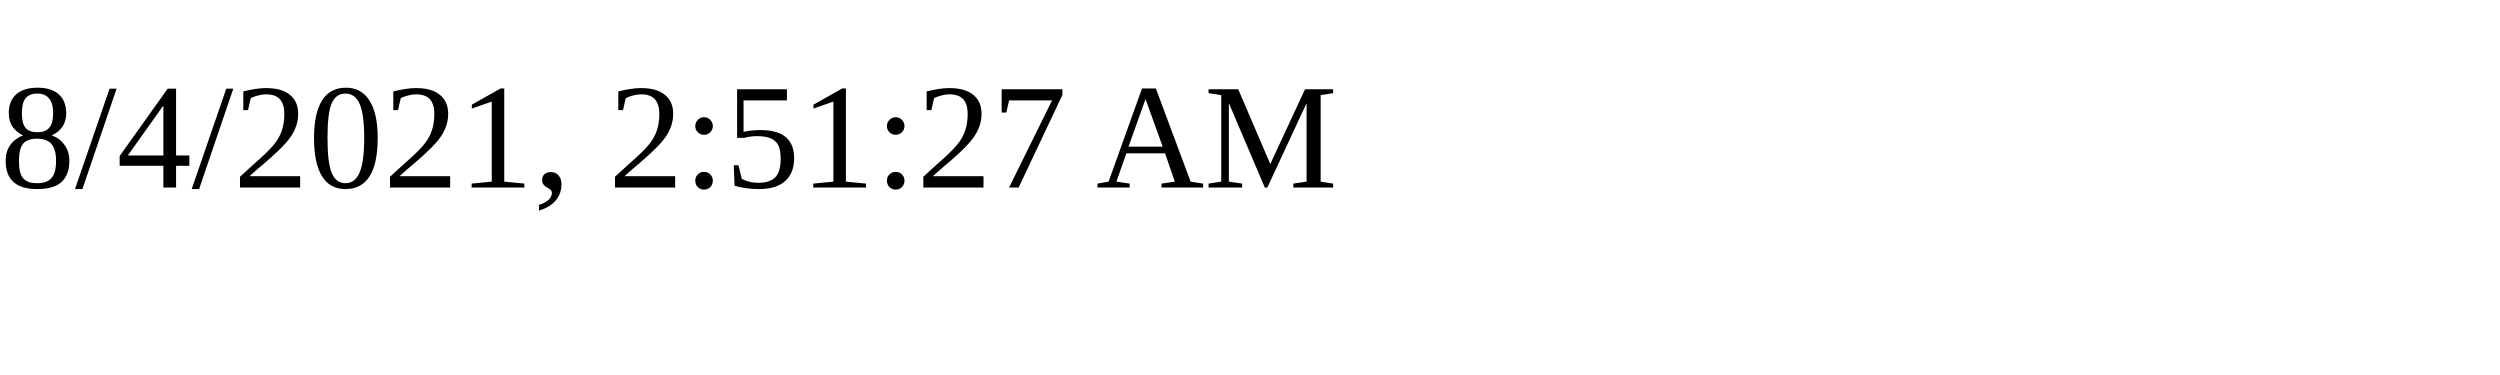
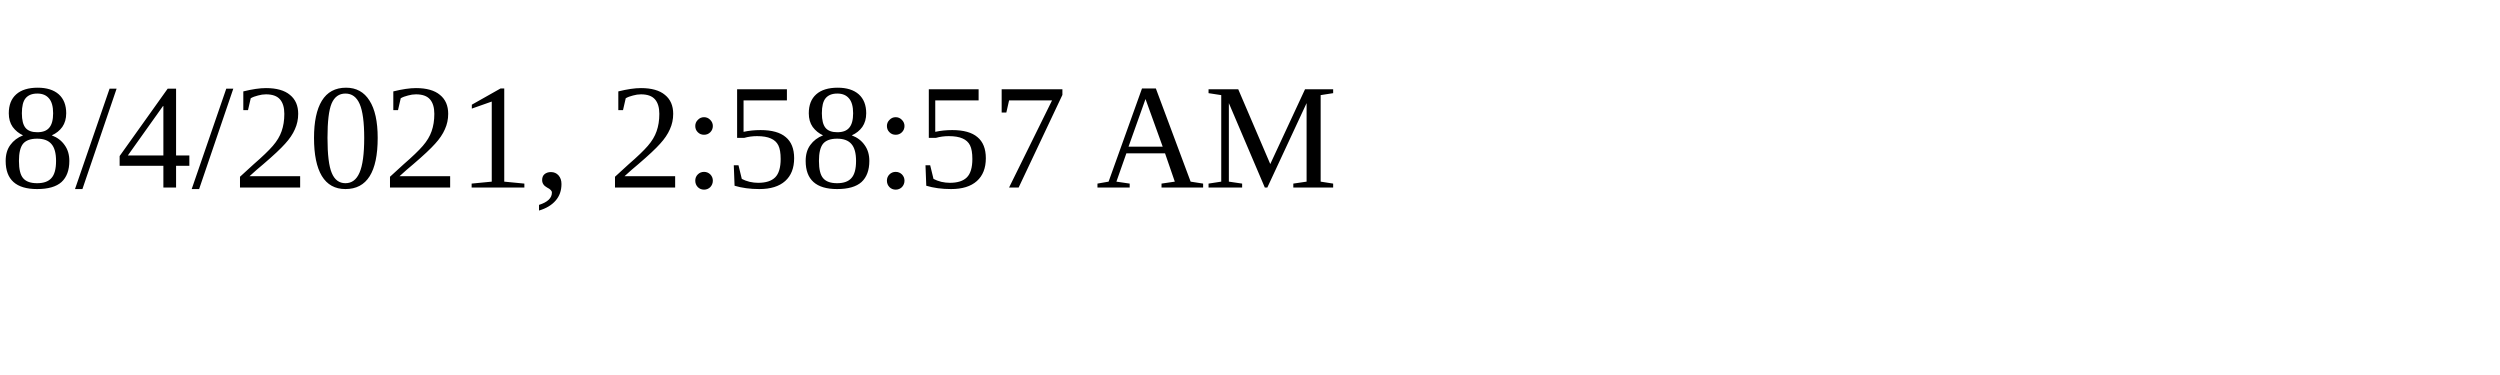
<svg xmlns="http://www.w3.org/2000/svg" height="30" width="200">
-   <text x="0" y="15">8/4/2021, 2:51:27 AM</text>
+   <text x="0" y="15">8/4/2021, 2:58:57 AM</text>
</svg>
